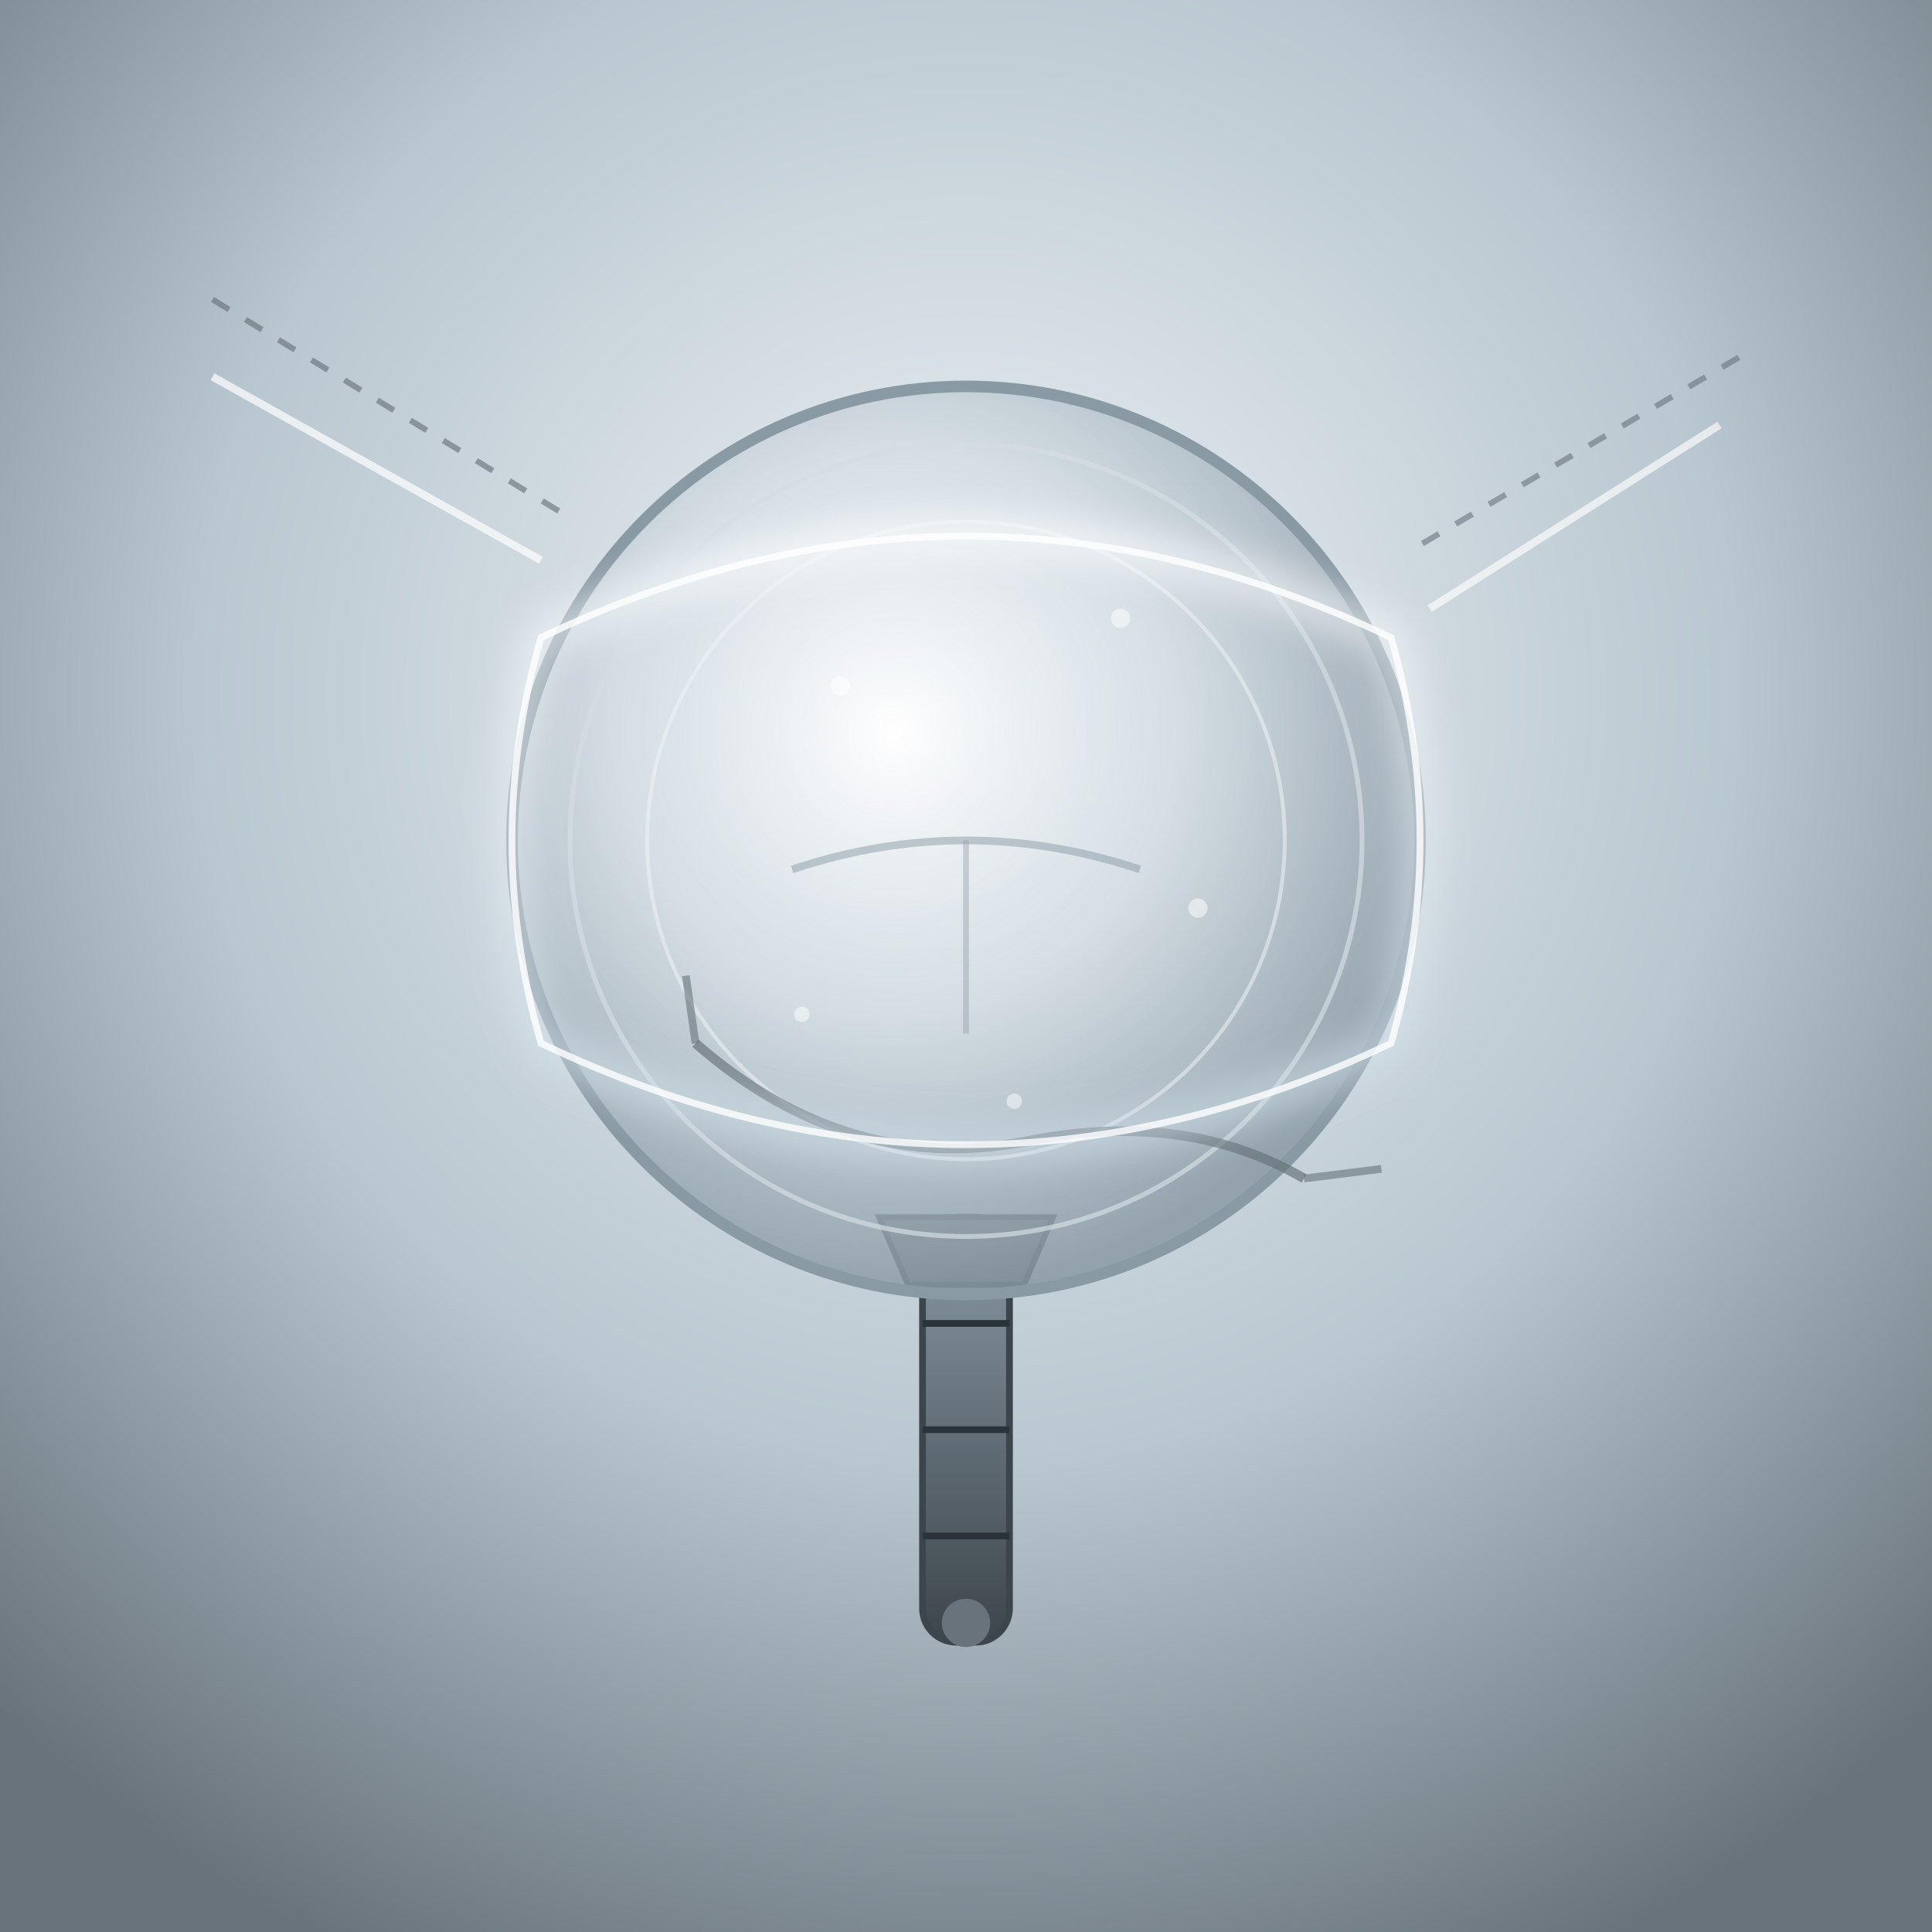
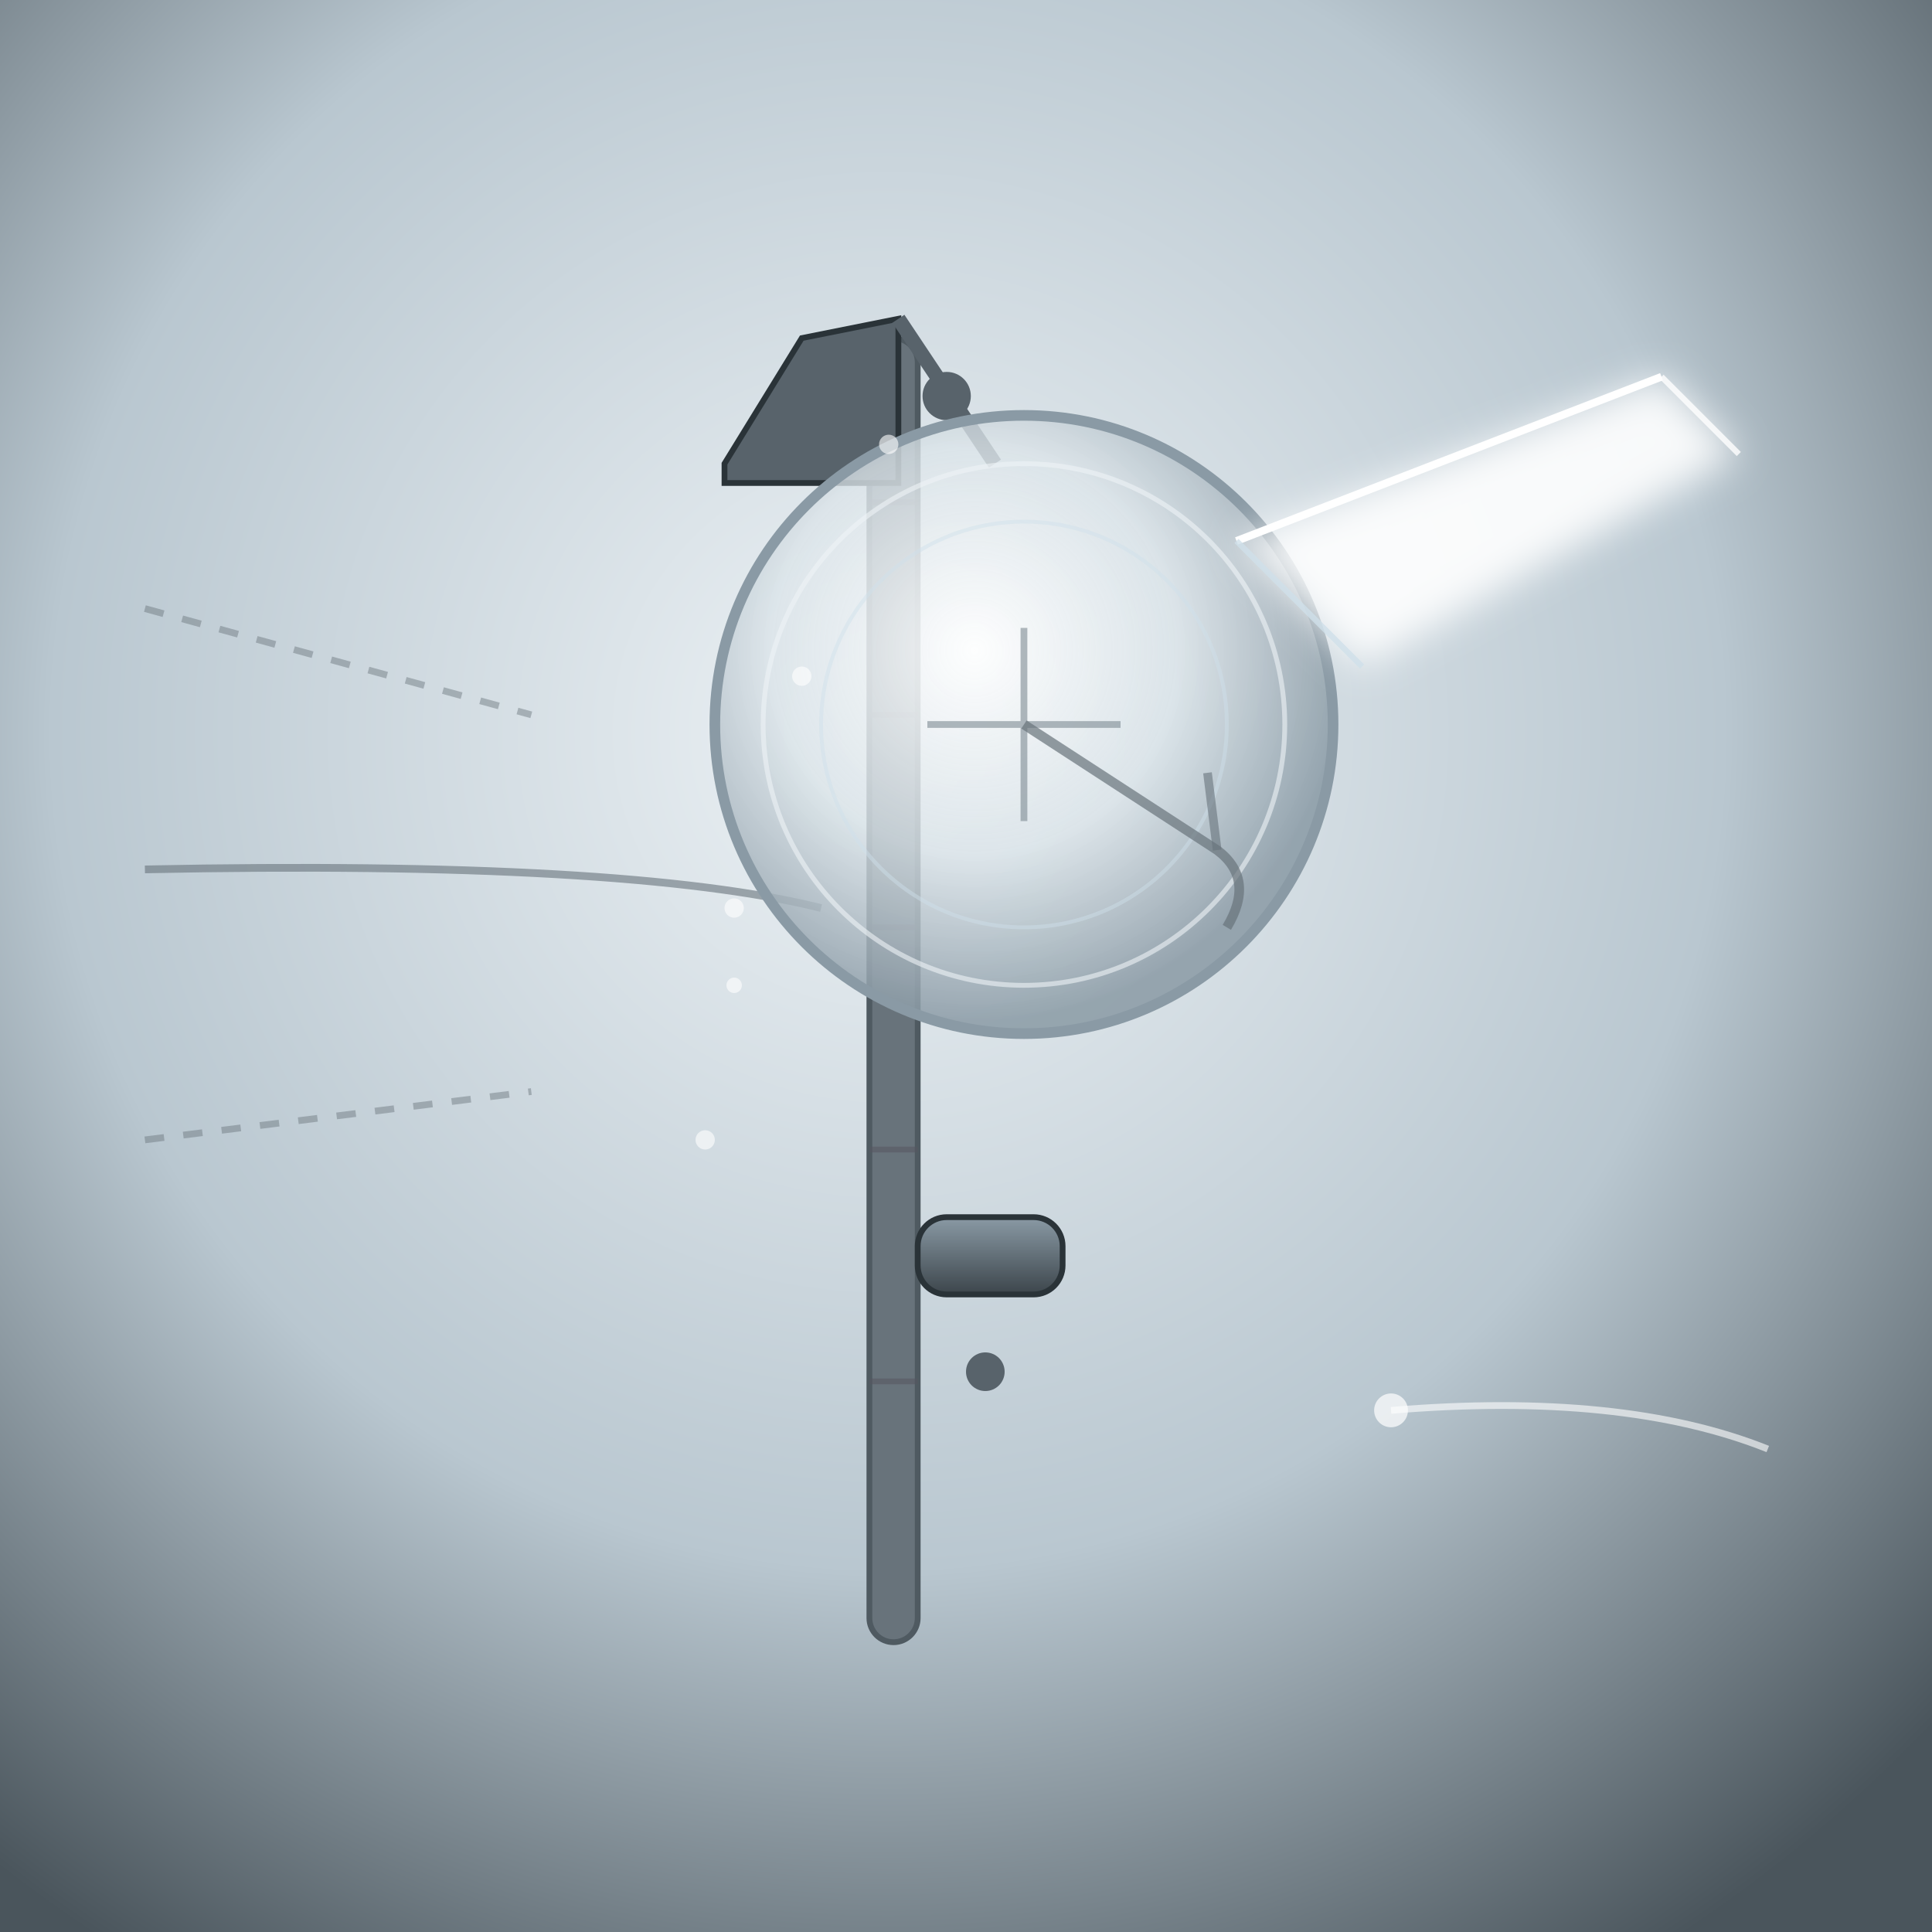
<svg xmlns="http://www.w3.org/2000/svg" viewBox="0 0 400 400" width="100%" height="100%" role="img" aria-label="THE HOPE LENS">
  <defs>
-     <radialGradient id="lensBg" cx=".5" cy=".36" r=".72">
+     <radialGradient id="hlBg" cx=".46" cy=".38" r=".74">
      <stop offset="0" stop-color="#eef3f6" />
-       <stop offset=".55" stop-color="#b9c7d0" />
-       <stop offset="1" stop-color="#68737b" />
+       <stop offset=".58" stop-color="#b9c7d0" />
+       <stop offset="1" stop-color="#4a555c" />
    </radialGradient>
-     <radialGradient id="lensGlass" cx=".42" cy=".38" r=".62">
-       <stop offset="0" stop-color="#ffffff" stop-opacity=".95" />
-       <stop offset=".5" stop-color="#d3dde3" stop-opacity=".8" />
+     <radialGradient id="hlGlass" cx=".42" cy=".38" r=".6">
+       <stop offset="0" stop-color="#ffffff" stop-opacity=".94" />
+       <stop offset=".55" stop-color="#dbe4e9" stop-opacity=".8" />
      <stop offset="1" stop-color="#8a9aa5" stop-opacity=".85" />
    </radialGradient>
-     <linearGradient id="lensHilt" x1="0" y1="0" x2="0" y2="1">
+     <linearGradient id="hlSteel" x1="0" y1="0" x2="0" y2="1">
      <stop offset="0" stop-color="#8a9aa5" />
      <stop offset="1" stop-color="#3c454b" />
    </linearGradient>
-     <linearGradient id="lensEdge" x1="0" y1="0" x2="0" y2="1">
+     <linearGradient id="hlBlade" x1="0" y1="0" x2="1" y2="0">
      <stop offset="0" stop-color="#ffffff" />
-       <stop offset="1" stop-color="#cfe0ea" />
+       <stop offset="1" stop-color="#cfe0ea" stop-opacity=".75" />
    </linearGradient>
-     <filter id="lensGlow" x="-50%" y="-50%" width="200%" height="200%">
+     <filter id="hlGlow" x="-60%" y="-60%" width="220%" height="220%">
      <feGaussianBlur stdDeviation="4" />
    </filter>
  </defs>
-   <rect width="400" height="400" fill="url(#lensBg)" />
-   <rect x="191" y="252" width="18" height="88" rx="7" fill="url(#lensHilt)" stroke="#3c454b" stroke-width="1.4" />
-   <path d="M191 274 L209 274 M191 296 L209 296 M191 318 L209 318" stroke="#2a3338" stroke-width="1.4" />
-   <circle cx="200" cy="336" r="5" fill="#68737b" />
-   <path d="M182 252 L218 252 L212 266 L188 266 Z" fill="#58636b" stroke="#2a3338" stroke-width="1.2" />
-   <circle cx="200" cy="174" r="94" fill="url(#lensGlass)" stroke="#8a9aa5" stroke-width="2.4" />
-   <circle cx="200" cy="174" r="82" fill="none" stroke="#d3dde3" stroke-width="1" opacity=".7" />
-   <circle cx="200" cy="174" r="66" fill="none" stroke="#eef3f6" stroke-width=".8" opacity=".55" />
-   <g fill="#ffffff" opacity=".5">
-     <circle cx="174" cy="142" r="2" />
-     <circle cx="232" cy="128" r="2" />
-     <circle cx="248" cy="188" r="2" />
-     <circle cx="166" cy="210" r="1.6" />
-     <circle cx="210" cy="228" r="1.6" />
+   <rect width="400" height="400" fill="url(#hlBg)" />
+   <g stroke="#68737b" stroke-width="1.4" opacity=".45" stroke-dasharray="4 4">
+     <path d="M30 126 L110 148" />
+     <path d="M30 236 L110 226" />
  </g>
-   <path d="M164 180 Q200 168 236 180" fill="none" stroke="#8a9aa5" stroke-width="1.6" opacity=".5" />
-   <path d="M200 174 L200 214" stroke="#8a9aa5" stroke-width="1.2" opacity=".4" />
-   <path d="M144 216 Q176 244 214 236 Q246 230 270 244" fill="none" stroke="#68737b" stroke-width="2" opacity=".7" />
-   <path d="M144 216 L142 202" stroke="#68737b" stroke-width="1.6" opacity=".6" />
-   <path d="M270 244 L286 242" stroke="#68737b" stroke-width="1.6" opacity=".6" />
-   <g filter="url(#lensGlow)">
-     <path d="M112 132 Q200 90 288 132 Q300 174 288 216 Q200 258 112 216 Q100 174 112 132 Z" fill="none" stroke="url(#lensEdge)" stroke-width="5" opacity=".92" />
+   <path d="M30 180 Q130 178 170 188" fill="none" stroke="#68737b" stroke-width="1.6" opacity=".6" />
+   <rect x="180" y="70" width="10" height="270" rx="5" fill="#68737b" stroke="#4f5a61" stroke-width="1.2" />
+   <g stroke="#565660" stroke-width="1.2" opacity=".55">
+     <path d="M180 104 L190 104 M180 148 L190 148 M180 192 L190 192 M180 238 L190 238 M180 286 L190 286" />
  </g>
-   <path d="M112 132 Q200 90 288 132 Q300 174 288 216 Q200 258 112 216 Q100 174 112 132 Z" fill="none" stroke="#ffffff" stroke-width="1.4" opacity=".8" />
-   <path d="M44 78 L112 116" stroke="#ffffff" stroke-width="1.6" opacity=".7" />
-   <path d="M44 62 L116 106" stroke="#68737b" stroke-width="1.2" opacity=".65" stroke-dasharray="4 4" />
-   <path d="M356 88 L296 126" stroke="#ffffff" stroke-width="1.6" opacity=".65" />
-   <path d="M360 74 L292 114" stroke="#68737b" stroke-width="1.2" opacity=".6" stroke-dasharray="4 4" />
+   <rect x="190" y="252" width="30" height="16" rx="6" fill="url(#hlSteel)" stroke="#2a3338" stroke-width="1.2" />
+   <circle cx="204" cy="284" r="4" fill="#58636b" />
+   <path d="M150 96 L166 70 L186 66 L186 100 L150 100 Z" fill="#58636b" stroke="#2a3338" stroke-width="1.2" />
+   <path d="M186 66 L206 96" stroke="#58636b" stroke-width="3" />
+   <circle cx="196" cy="82" r="5" fill="#58636b" />
+   <circle cx="212" cy="150" r="64" fill="url(#hlGlass)" stroke="#8a9aa5" stroke-width="2.2" />
+   <circle cx="212" cy="150" r="54" fill="none" stroke="#eef3f6" stroke-width="1" opacity=".6" />
+   <circle cx="212" cy="150" r="42" fill="none" stroke="#cfe0ea" stroke-width=".8" opacity=".45" />
+   <g stroke="#7d8b93" stroke-width="1.4" opacity=".6">
+     <path d="M192 150 L232 150 M212 130 L212 170" />
+   </g>
+   <path d="M212 150 L252 176 Q260 182 254 192" fill="none" stroke="#68737b" stroke-width="2" opacity=".7" />
+   <path d="M252 176 L250 160" stroke="#68737b" stroke-width="1.8" opacity=".6" />
+   <g filter="url(#hlGlow)">
+     <path d="M256 112 L344 78 L360 94 L282 138 Z" fill="#ffffff" opacity=".9" />
+   </g>
+   <path d="M256 112 L344 78" fill="none" stroke="#ffffff" stroke-width="1.6" opacity="1" />
+   <path d="M344 78 L360 94" fill="none" stroke="#ffffff" stroke-width="1.2" opacity=".8" />
+   <path d="M282 138 L256 112" stroke="#cfe0ea" stroke-width="1.2" opacity=".8" />
+   <g fill="#ffffff" opacity=".6">
+     <circle cx="184" cy="92" r="2" />
+     <circle cx="166" cy="140" r="2" />
+     <circle cx="152" cy="188" r="2" />
+     <circle cx="146" cy="236" r="2" />
+     <circle cx="152" cy="204" r="1.6" />
+   </g>
+   <path d="M288 292 Q336 288 366 300" fill="none" stroke="#ffffff" stroke-width="1.4" opacity=".6" />
+   <circle cx="288" cy="292" r="3.5" fill="#ffffff" opacity=".7" />
</svg>
